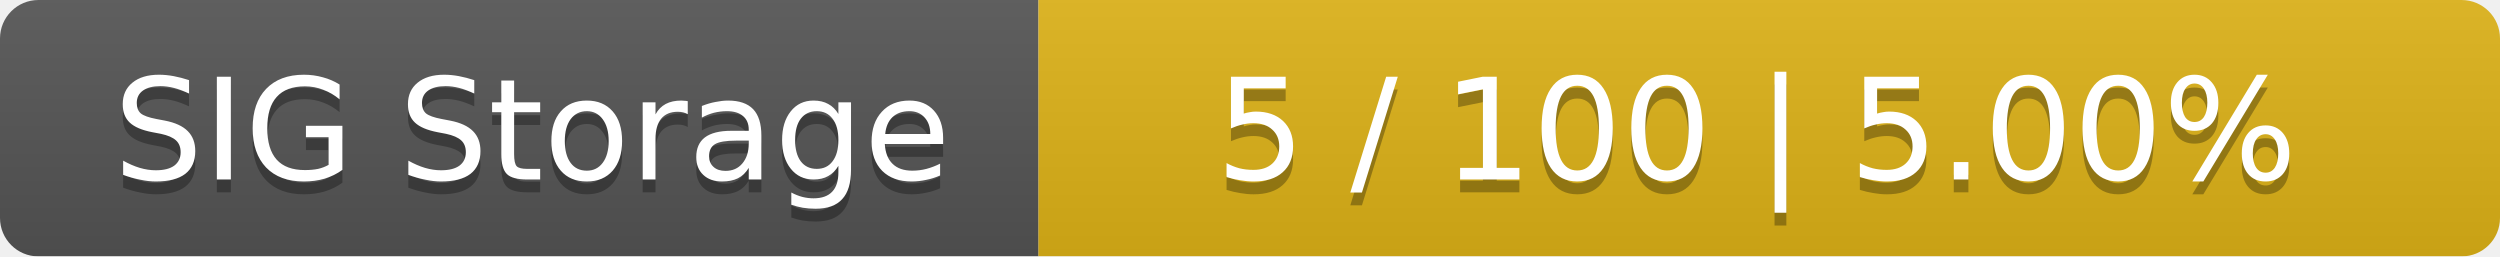
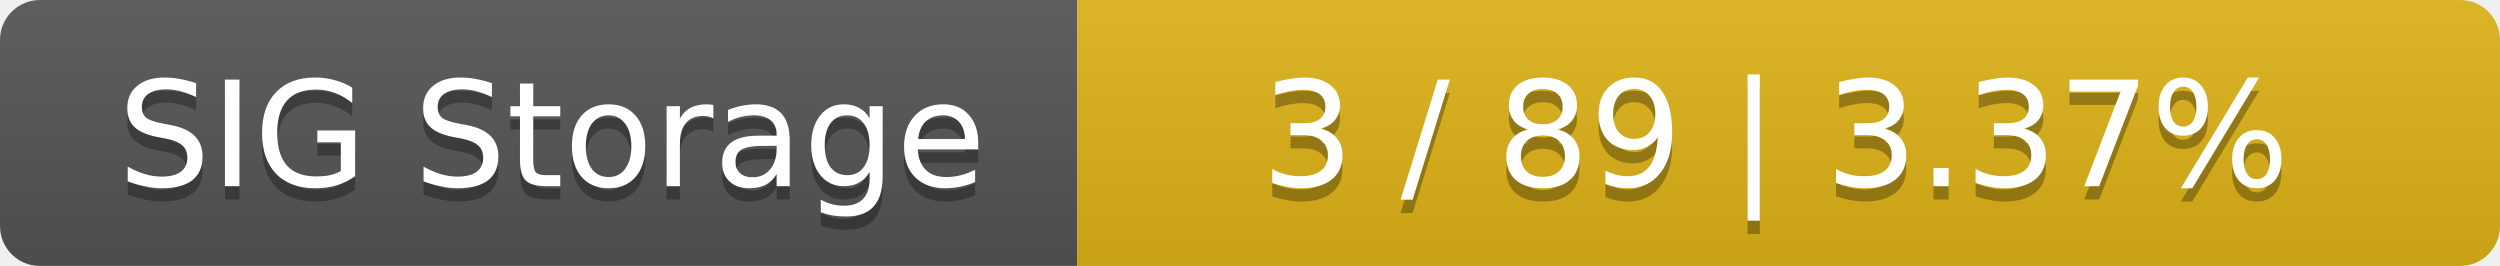
- <svg xmlns="http://www.w3.org/2000/svg" width="195" height="20">
+ <svg xmlns="http://www.w3.org/2000/svg" width="188" height="20">
  <linearGradient id="smooth" x2="0" y2="100%">
    <stop offset="0" stop-color="#bbb" stop-opacity=".1" />
    <stop offset="1" stop-opacity=".1" />
  </linearGradient>
  <mask id="round">
-     <rect width="195" height="20" rx="3" fill="#fff" />
+     <rect width="188" height="20" rx="3" fill="#fff" />
  </mask>
  <g mask="url(#round)">
    <rect width="81" height="20" fill="#555" />
-     <rect x="81" width="114" height="20" fill="#dfb317" />
-     <rect width="195" height="20" fill="url(#smooth)" />
+     <rect x="81" width="107" height="20" fill="#dfb317" />
+     <rect width="188" height="20" fill="url(#smooth)" />
  </g>
  <g fill="#fff" text-anchor="middle" font-family="DejaVu Sans,Verdana,Geneva,sans-serif" font-size="11">
    <text x="41.5" y="15" fill="#010101" fill-opacity=".3">SIG Storage</text>
    <text x="41.5" y="14">SIG Storage</text>
-     <text x="137" y="15" fill="#010101" fill-opacity=".3">5 / 100    |    5.00%</text>
-     <text x="137" y="14">5 / 100    |    5.00%</text>
+     <text x="133.5" y="15" fill="#010101" fill-opacity=".3">3 / 89    |    3.37%</text>
+     <text x="133.5" y="14">3 / 89    |    3.37%</text>
  </g>
</svg>
